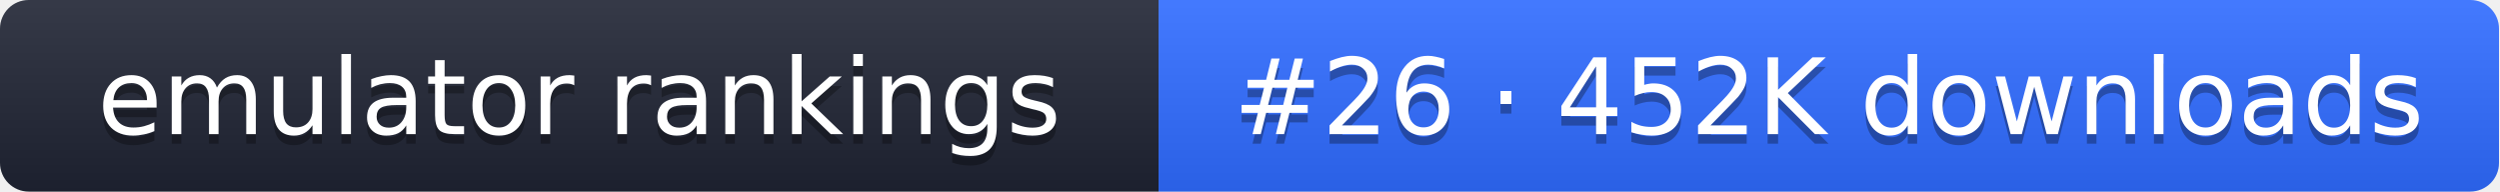
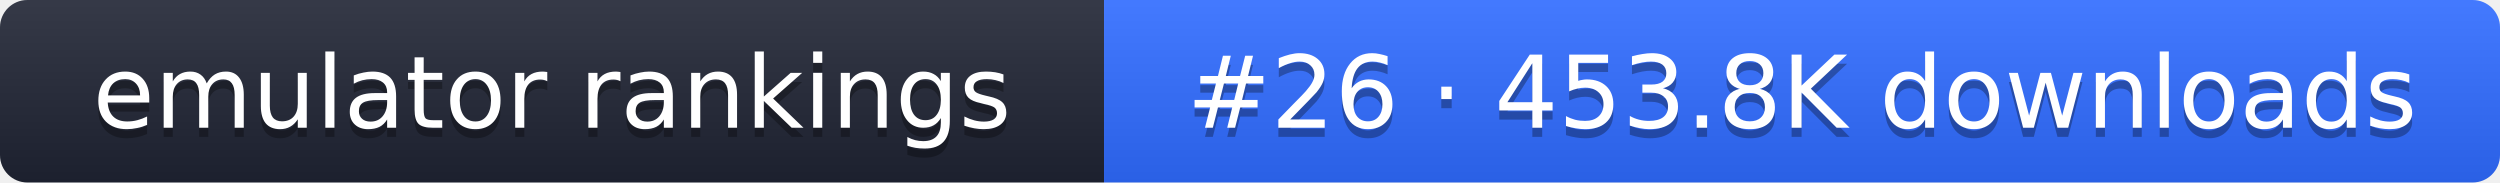
- <svg xmlns="http://www.w3.org/2000/svg" width="261" height="20" role="img" aria-label="emulator rankings: #26 · 452K downloads">
+ <svg xmlns="http://www.w3.org/2000/svg" width="274" height="20" role="img" aria-label="emulator rankings: #26 · 453.8K downloads">
  <linearGradient id="g" x2="0" y2="100%">
    <stop offset="0" stop-color="#fff" stop-opacity=".1" />
    <stop offset="1" stop-opacity=".1" />
  </linearGradient>
  <clipPath id="r">
-     <rect width="261" height="20" rx="3" fill="#fff" />
+     <rect width="274" height="20" rx="3" fill="#fff" />
  </clipPath>
  <g clip-path="url(#r)">
    <rect width="121" height="20" fill="#1f2433" />
-     <rect x="121" width="140" height="20" fill="#2f6bff" />
-     <rect width="261" height="20" fill="url(#g)" />
+     <rect x="121" width="153" height="20" fill="#2f6bff" />
+     <rect width="274" height="20" fill="url(#g)" />
  </g>
  <g fill="#fff" text-anchor="middle" font-family="Verdana,DejaVu Sans,sans-serif" font-size="11">
    <text x="60.5" y="15" fill="#010101" fill-opacity=".3">emulator rankings</text>
    <text x="60.5" y="14">emulator rankings</text>
-     <text x="191" y="15" fill="#010101" fill-opacity=".3">#26 · 452K downloads</text>
-     <text x="191" y="14">#26 · 452K downloads</text>
+     <text x="197.5" y="15" fill="#010101" fill-opacity=".3">#26 · 453.8K downloads</text>
+     <text x="197.5" y="14">#26 · 453.8K downloads</text>
  </g>
</svg>
